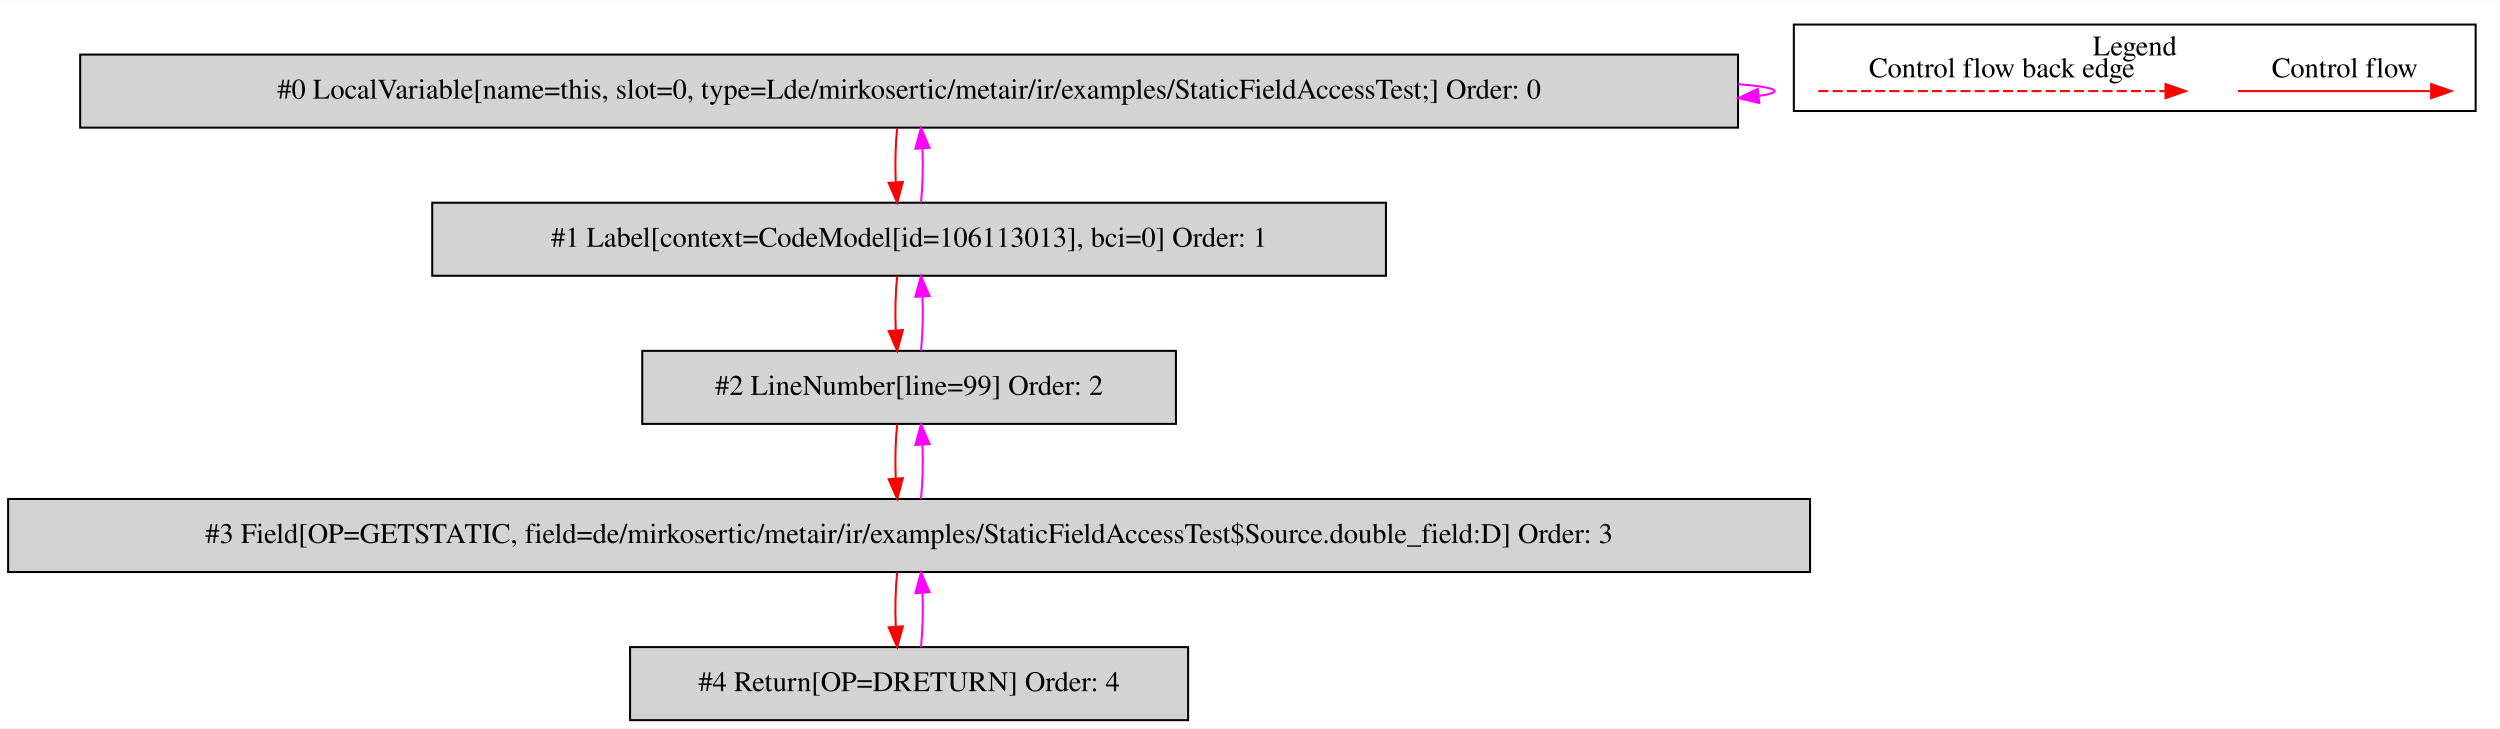
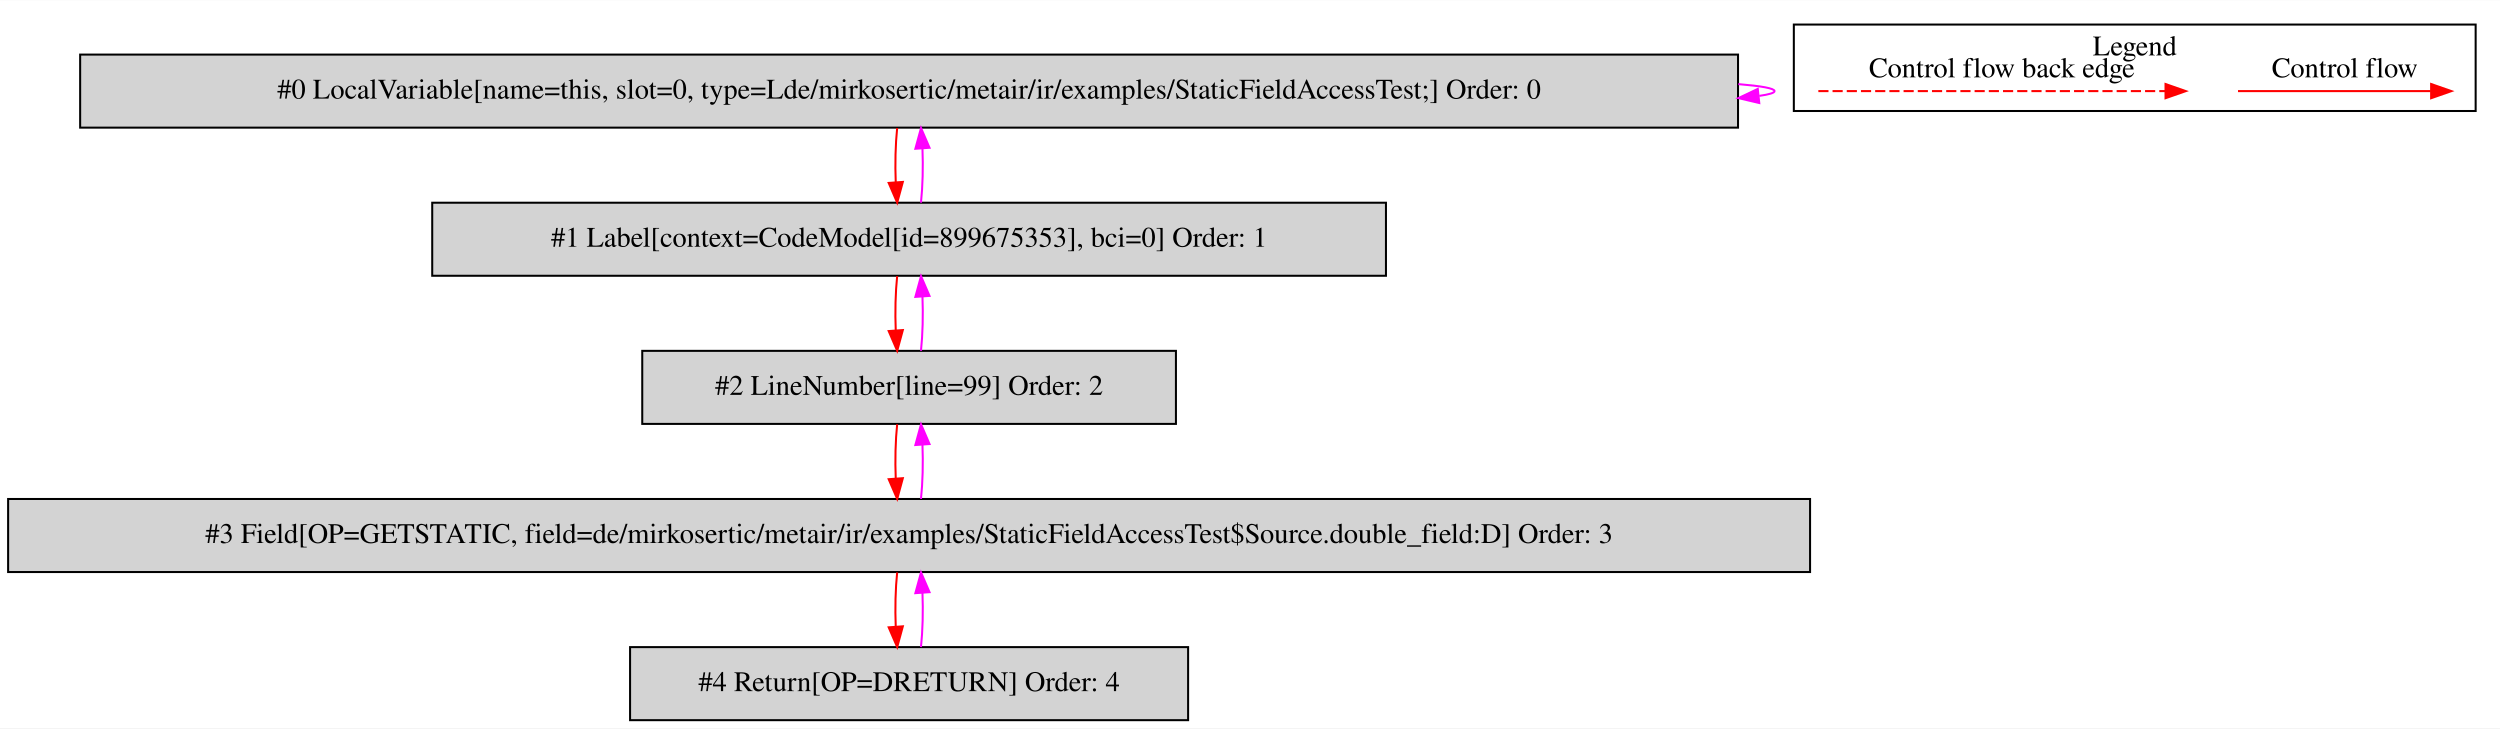
<svg xmlns="http://www.w3.org/2000/svg" width="1232pt" height="359pt" viewBox="0.00 0.00 1232.00 358.80">
  <g id="graph0" class="graph" transform="scale(1 1) rotate(0) translate(4 354.8)">
    <polygon fill="white" stroke="transparent" points="-4,4 -4,-354.8 1228,-354.8 1228,4 -4,4" />
    <g id="clust1" class="cluster">
      <polygon fill="none" stroke="black" points="880,-300.2 880,-342.8 1216,-342.8 1216,-300.2 880,-300.2" />
      <text text-anchor="middle" x="1048" y="-327.6" font-family="Times,serif" font-size="14.00">Legend</text>
    </g>
    <g id="node1" class="node">
      <polygon fill="lightgrey" stroke="black" points="852.5,-328 35.5,-328 35.5,-292 852.5,-292 852.5,-328" />
      <text text-anchor="middle" x="444" y="-306.3" font-family="Times,serif" font-size="14.00">#0 LocalVariable[name=this, slot=0, type=Lde/mirkosertic/metair/ir/examples/StaticFieldAccessTest;] Order: 0</text>
    </g>
    <g id="edge1" class="edge">
      <path fill="none" stroke="fuchsia" d="M852.66,-313.45C864.07,-312.5 870.5,-311.35 870.5,-310 870.5,-309.13 867.86,-308.35 862.96,-307.65" />
      <polygon fill="fuchsia" stroke="fuchsia" points="862.97,-304.13 852.66,-306.55 862.23,-311.09 862.97,-304.13" />
    </g>
    <g id="node2" class="node">
      <polygon fill="lightgrey" stroke="black" points="679,-255 209,-255 209,-219 679,-219 679,-255" />
-       <text text-anchor="middle" x="444" y="-233.3" font-family="Times,serif" font-size="14.00">#1 Label[context=CodeModel[id=106113013], bci=0] Order: 1</text>
+       <text text-anchor="middle" x="444" y="-233.3" font-family="Times,serif" font-size="14.00">#1 Label[context=CodeModel[id=899675353], bci=0] Order: 1</text>
    </g>
    <g id="edge2" class="edge">
      <path fill="none" stroke="red" d="M438.12,-291.81C437.28,-283.79 437.05,-274.05 437.42,-265.07" />
      <polygon fill="red" stroke="red" points="440.92,-265.25 438.14,-255.03 433.94,-264.75 440.92,-265.25" />
    </g>
    <g id="edge3" class="edge">
      <path fill="none" stroke="fuchsia" d="M449.86,-255.03C450.71,-263.03 450.95,-272.77 450.59,-281.75" />
      <polygon fill="fuchsia" stroke="fuchsia" points="447.09,-281.59 449.88,-291.81 454.07,-282.08 447.09,-281.59" />
    </g>
    <g id="node3" class="node">
      <polygon fill="lightgrey" stroke="black" points="575.5,-182 312.5,-182 312.5,-146 575.5,-146 575.5,-182" />
      <text text-anchor="middle" x="444" y="-160.3" font-family="Times,serif" font-size="14.00">#2 LineNumber[line=99] Order: 2</text>
    </g>
    <g id="edge4" class="edge">
      <path fill="none" stroke="red" d="M438.12,-218.81C437.28,-210.79 437.05,-201.05 437.42,-192.07" />
      <polygon fill="red" stroke="red" points="440.92,-192.25 438.14,-182.03 433.94,-191.75 440.92,-192.25" />
    </g>
    <g id="edge5" class="edge">
      <path fill="none" stroke="fuchsia" d="M449.86,-182.03C450.71,-190.03 450.95,-199.77 450.59,-208.75" />
      <polygon fill="fuchsia" stroke="fuchsia" points="447.09,-208.59 449.88,-218.81 454.07,-209.08 447.09,-208.59" />
    </g>
    <g id="node4" class="node">
      <polygon fill="lightgrey" stroke="black" points="888,-109 0,-109 0,-73 888,-73 888,-109" />
      <text text-anchor="middle" x="444" y="-87.3" font-family="Times,serif" font-size="14.00">#3 Field[OP=GETSTATIC, field=de/mirkosertic/metair/ir/examples/StaticFieldAccessTest$Source.double_field:D] Order: 3</text>
    </g>
    <g id="edge6" class="edge">
      <path fill="none" stroke="red" d="M438.12,-145.81C437.28,-137.79 437.05,-128.05 437.42,-119.07" />
      <polygon fill="red" stroke="red" points="440.92,-119.25 438.14,-109.03 433.94,-118.75 440.92,-119.25" />
    </g>
    <g id="edge7" class="edge">
      <path fill="none" stroke="fuchsia" d="M449.86,-109.03C450.71,-117.03 450.95,-126.77 450.59,-135.75" />
      <polygon fill="fuchsia" stroke="fuchsia" points="447.09,-135.59 449.88,-145.81 454.07,-136.08 447.09,-135.59" />
    </g>
    <g id="node5" class="node">
      <polygon fill="lightgrey" stroke="black" points="581.5,-36 306.5,-36 306.5,0 581.5,0 581.5,-36" />
      <text text-anchor="middle" x="444" y="-14.3" font-family="Times,serif" font-size="14.00">#4 Return[OP=DRETURN] Order: 4</text>
    </g>
    <g id="edge8" class="edge">
      <path fill="none" stroke="red" d="M438.12,-72.81C437.28,-64.79 437.05,-55.05 437.42,-46.07" />
      <polygon fill="red" stroke="red" points="440.92,-46.25 438.14,-36.03 433.94,-45.75 440.92,-46.25" />
    </g>
    <g id="edge9" class="edge">
      <path fill="none" stroke="fuchsia" d="M449.86,-36.03C450.71,-44.03 450.95,-53.77 450.59,-62.75" />
      <polygon fill="fuchsia" stroke="fuchsia" points="447.09,-62.59 449.88,-72.81 454.07,-63.08 447.09,-62.59" />
    </g>
    <g id="edge10" class="edge">
      <path fill="none" stroke="red" d="M1098.89,-310C1110.11,-310 1168.24,-310 1193.86,-310" />
      <polygon fill="red" stroke="red" points="1194.06,-313.5 1204.06,-310 1194.06,-306.5 1194.06,-313.5" />
      <text text-anchor="middle" x="1151.5" y="-316.8" font-family="Times,serif" font-size="14.00">Control flow</text>
    </g>
    <g id="edge11" class="edge">
      <path fill="none" stroke="red" stroke-dasharray="5,2" d="M892.08,-310C909.05,-310 1025.21,-310 1063.08,-310" />
      <polygon fill="red" stroke="red" points="1063.17,-313.5 1073.17,-310 1063.17,-306.5 1063.17,-313.5" />
      <text text-anchor="middle" x="982.5" y="-316.8" font-family="Times,serif" font-size="14.00">Control flow back edge</text>
    </g>
  </g>
</svg>
